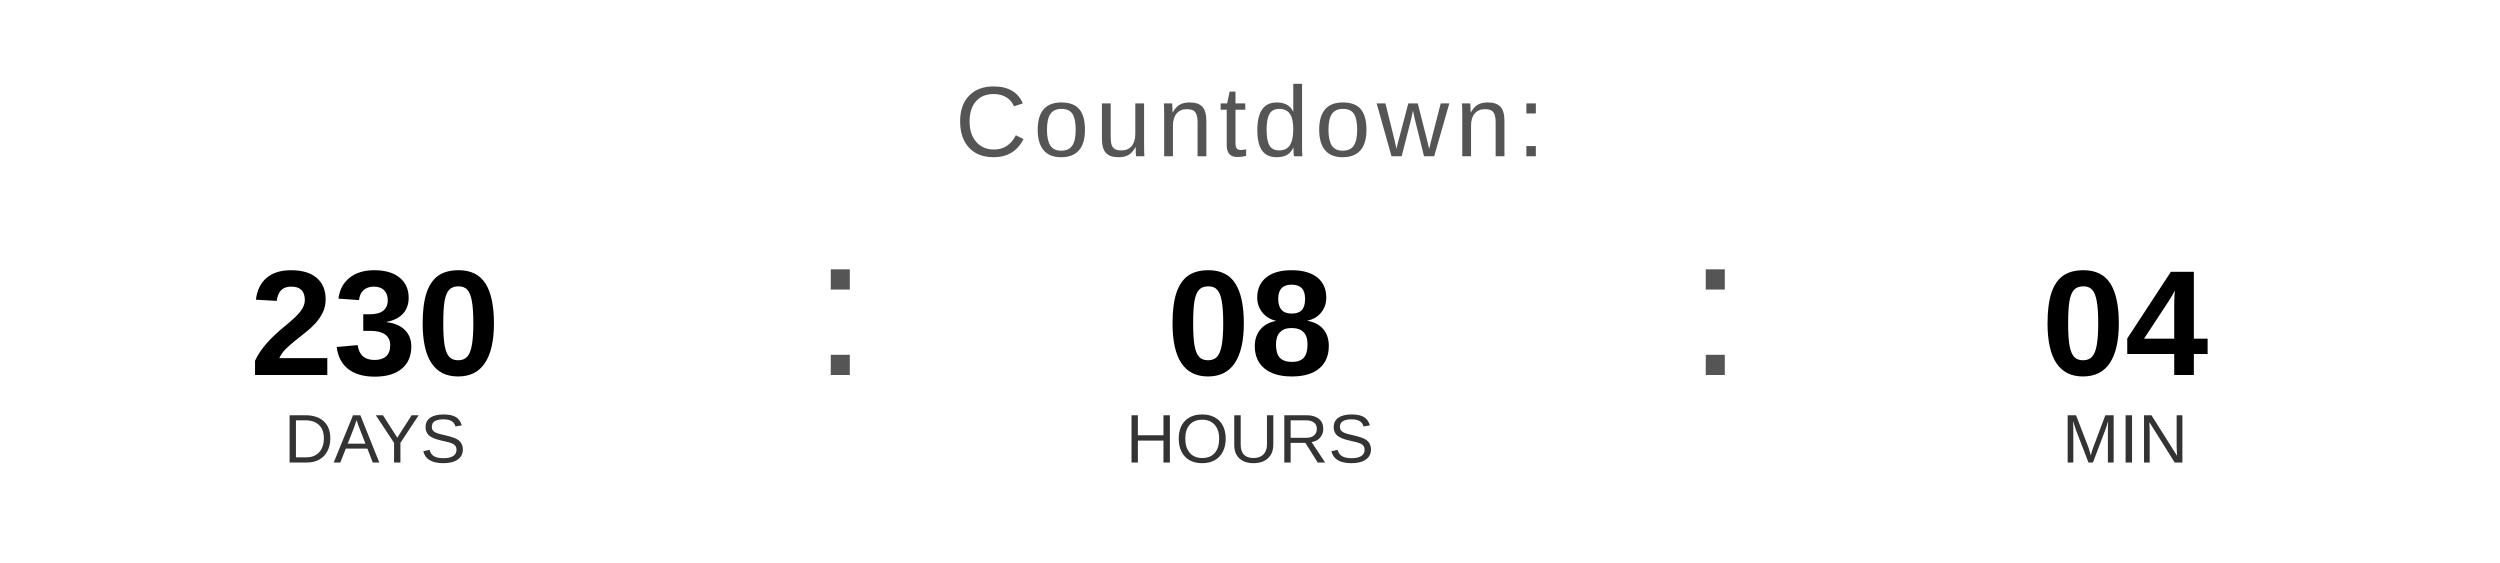
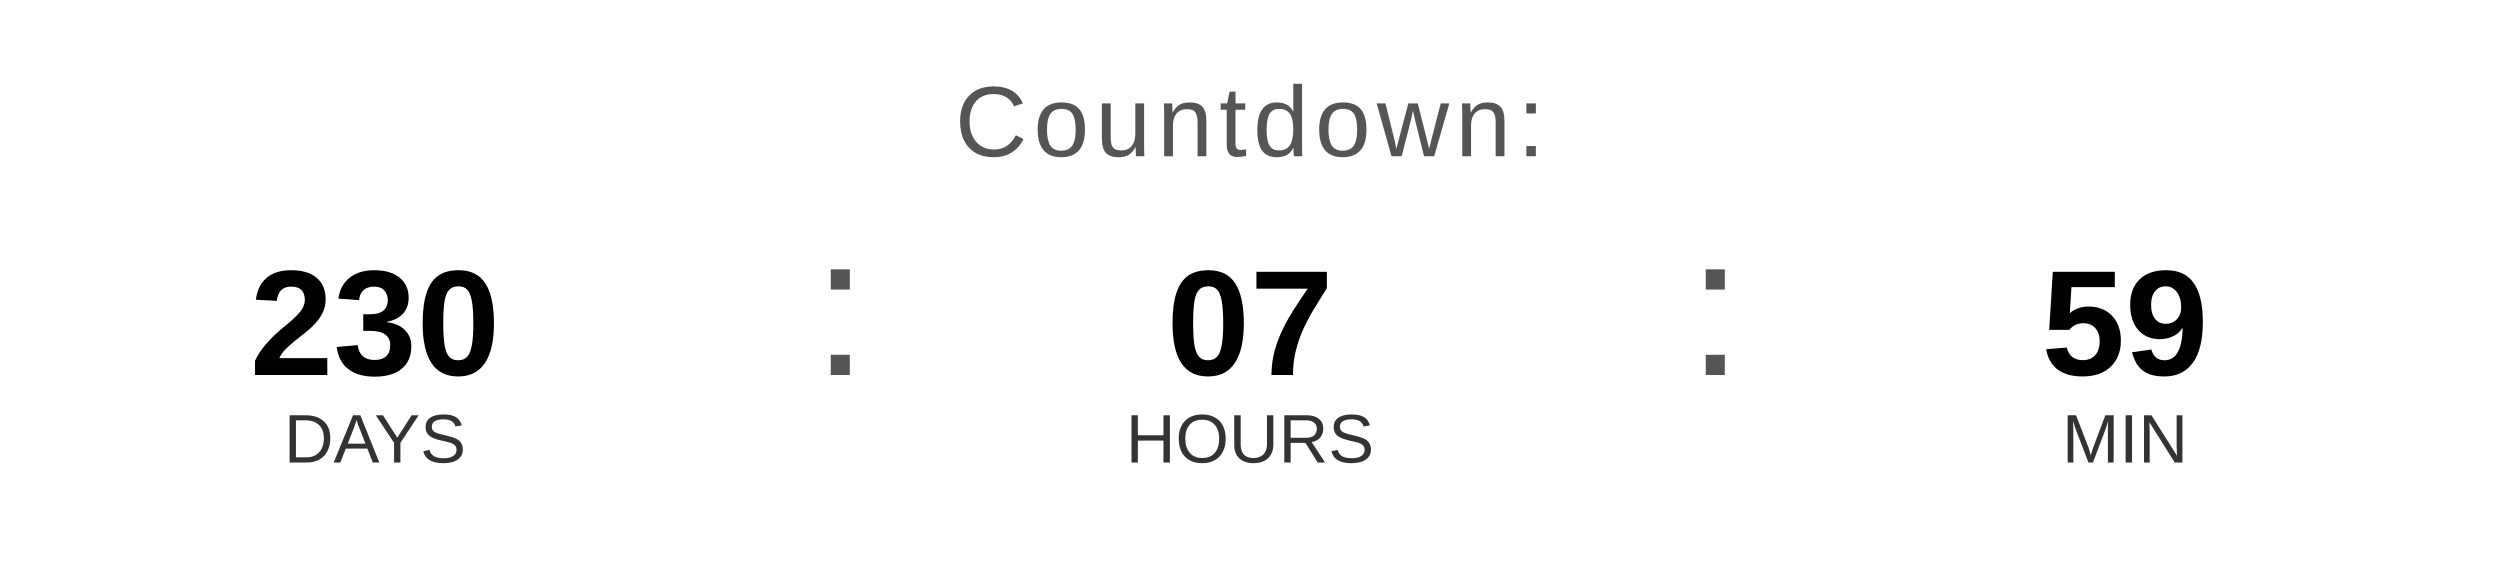
<svg xmlns="http://www.w3.org/2000/svg" width="400" height="90" viewBox="0 0 400 90">
  <text x="200" y="25" font-family="Arial, Helvetica, sans-serif" font-size="16" fill="#555555" text-anchor="middle" letter-spacing="1">
    Countdown:
  </text>
  <text x="60" y="60" font-family="Arial, Helvetica, sans-serif" font-size="24" font-weight="bold" fill="#000000" text-anchor="middle">230</text>
  <text x="60" y="74" font-family="Arial, Helvetica, sans-serif" font-size="11" fill="#333333" text-anchor="middle">DAYS</text>
  <text x="130" y="60" font-family="Arial, sans-serif" font-size="32" fill="#555555">:</text>
-   <text x="200" y="60" font-family="Arial, Helvetica, sans-serif" font-size="24" font-weight="bold" fill="#000000" text-anchor="middle">08</text>
+   <text x="200" y="60" font-family="Arial, Helvetica, sans-serif" font-size="24" font-weight="bold" fill="#000000" text-anchor="middle">07</text>
  <text x="200" y="74" font-family="Arial, Helvetica, sans-serif" font-size="11" fill="#333333" text-anchor="middle">HOURS</text>
  <text x="270" y="60" font-family="Arial, sans-serif" font-size="32" fill="#555555">:</text>
-   <text x="340" y="60" font-family="Arial, Helvetica, sans-serif" font-size="24" font-weight="bold" fill="#000000" text-anchor="middle">04</text>
+   <text x="340" y="60" font-family="Arial, Helvetica, sans-serif" font-size="24" font-weight="bold" fill="#000000" text-anchor="middle">59</text>
  <text x="340" y="74" font-family="Arial, Helvetica, sans-serif" font-size="11" fill="#333333" text-anchor="middle">MIN</text>
</svg>
